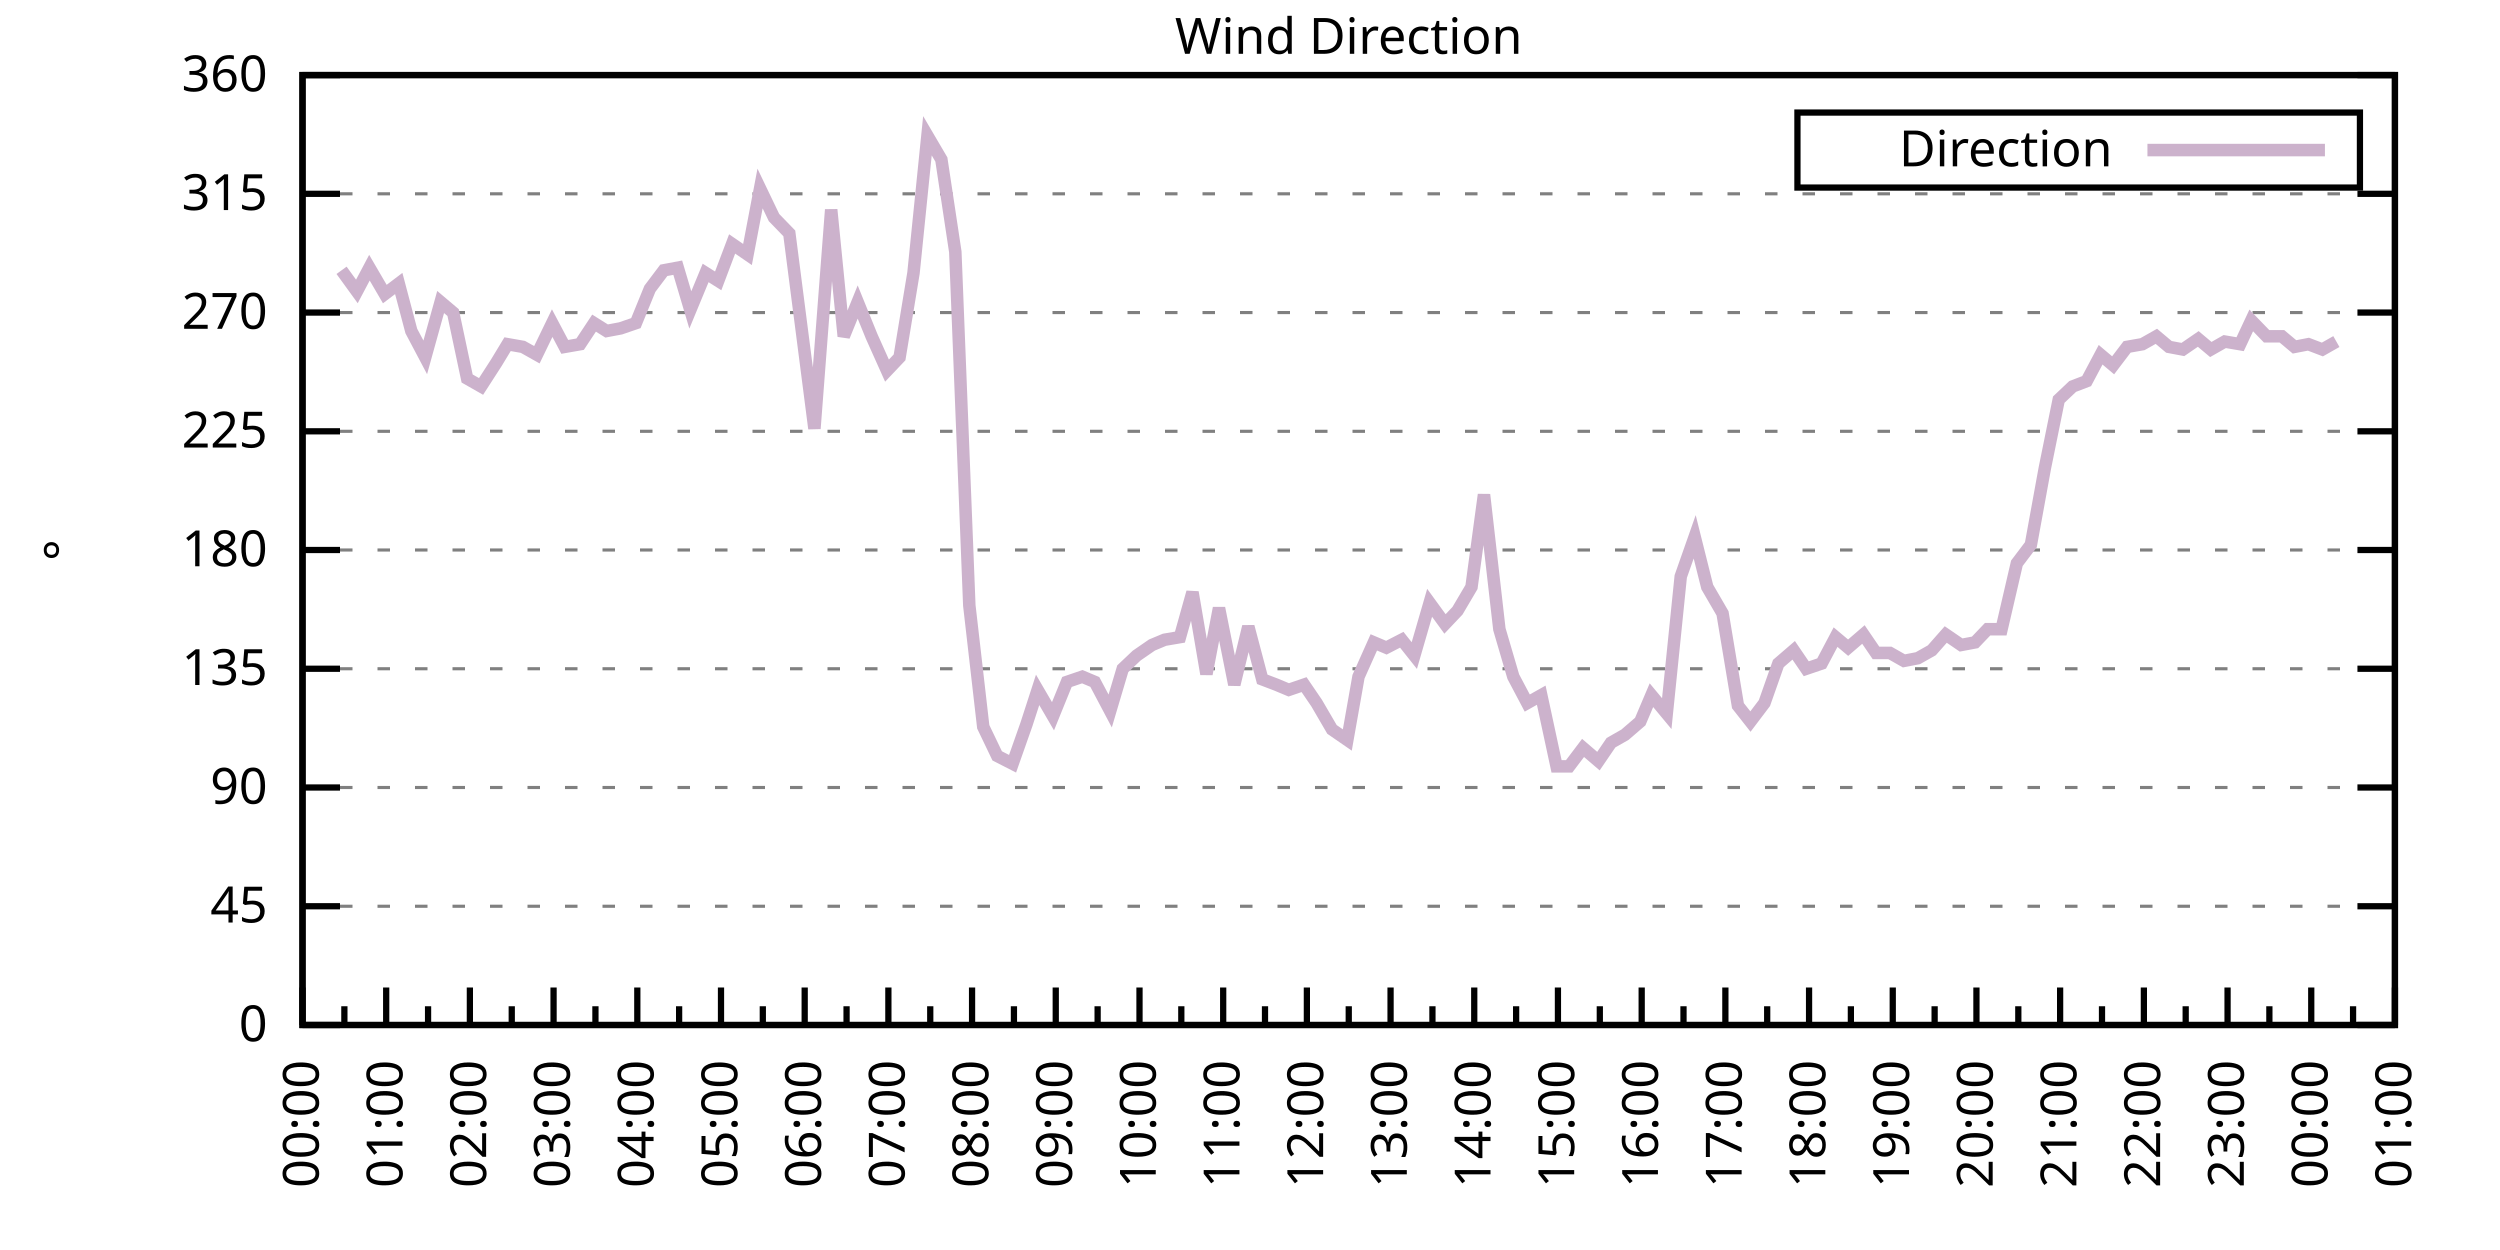
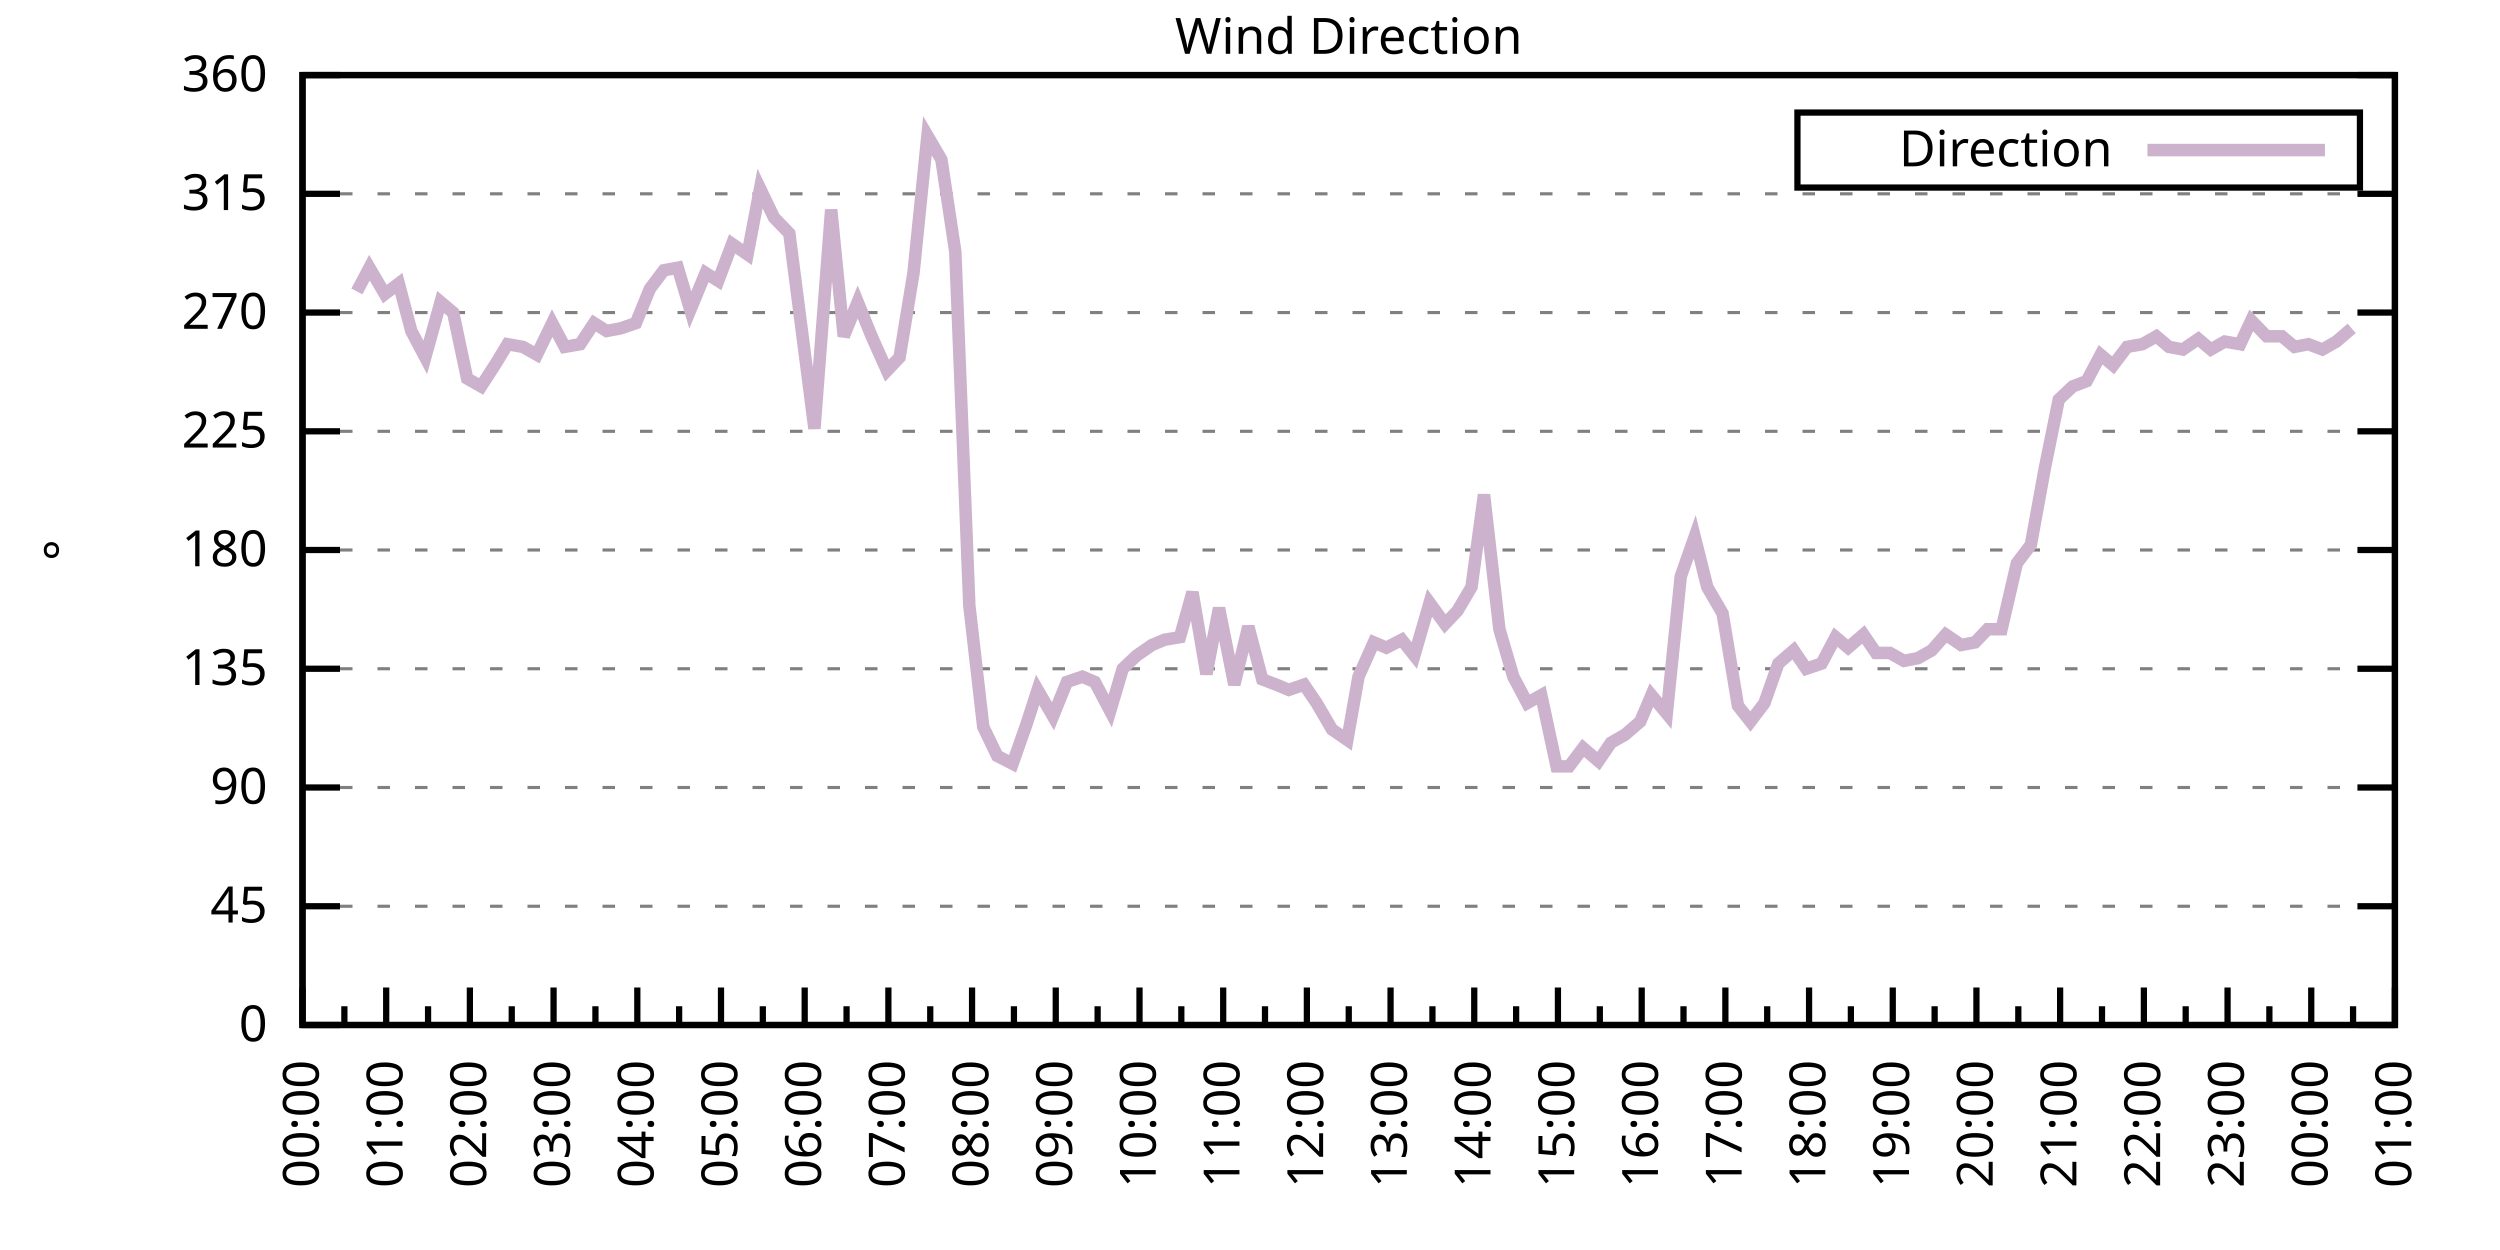
<svg xmlns="http://www.w3.org/2000/svg" xmlns:xlink="http://www.w3.org/1999/xlink" width="400" height="200" viewBox="0 0 400 200">
  <g id="gnuplot_canvas">
    <rect x="0" y="0" width="400" height="200" fill="none" />
    <defs>
      <circle id="gpDot" r="0.5" stroke-width="0.5" stroke="currentColor" />
      <path id="gpPt0" stroke-width="0.333" stroke="currentColor" d="M-1,0 h2 M0,-1 v2" />
      <path id="gpPt1" stroke-width="0.333" stroke="currentColor" d="M-1,-1 L1,1 M1,-1 L-1,1" />
      <path id="gpPt2" stroke-width="0.333" stroke="currentColor" d="M-1,0 L1,0 M0,-1 L0,1 M-1,-1 L1,1 M-1,1 L1,-1" />
      <rect id="gpPt3" stroke-width="0.333" stroke="currentColor" x="-1" y="-1" width="2" height="2" />
      <rect id="gpPt4" stroke-width="0.333" stroke="currentColor" fill="currentColor" x="-1" y="-1" width="2" height="2" />
      <circle id="gpPt5" stroke-width="0.333" stroke="currentColor" cx="0" cy="0" r="1" />
      <use xlink:href="#gpPt5" id="gpPt6" fill="currentColor" stroke="none" />
      <path id="gpPt7" stroke-width="0.333" stroke="currentColor" d="M0,-1.33 L-1.33,0.67 L1.33,0.67 z" />
      <use xlink:href="#gpPt7" id="gpPt8" fill="currentColor" stroke="none" />
      <use xlink:href="#gpPt7" id="gpPt9" stroke="currentColor" transform="rotate(180)" />
      <use xlink:href="#gpPt9" id="gpPt10" fill="currentColor" stroke="none" />
      <use xlink:href="#gpPt3" id="gpPt11" stroke="currentColor" transform="rotate(45)" />
      <use xlink:href="#gpPt11" id="gpPt12" fill="currentColor" stroke="none" />
      <path id="gpPt13" stroke-width="0.333" stroke="currentColor" d="M0,1.330 L1.265,0.411 L0.782,-1.067 L-0.782,-1.076 L-1.265,0.411 z" />
      <use xlink:href="#gpPt13" id="gpPt14" fill="currentColor" stroke="none" />
      <filter id="textbox" filterUnits="objectBoundingBox" x="0" y="0" height="1" width="1">
        <feFlood flood-color="white" flood-opacity="1" result="bgnd" />
        <feComposite in="SourceGraphic" in2="bgnd" operator="atop" />
      </filter>
      <filter id="greybox" filterUnits="objectBoundingBox" x="0" y="0" height="1" width="1">
        <feFlood flood-color="lightgrey" flood-opacity="1" result="grey" />
        <feComposite in="SourceGraphic" in2="grey" operator="atop" />
      </filter>
    </defs>
    <g fill="none" color="white" stroke="currentColor" stroke-width="1.00" stroke-linecap="butt" stroke-linejoin="miter">
</g>
    <g fill="none" color="black" stroke="currentColor" stroke-width="1.00" stroke-linecap="butt" stroke-linejoin="miter">
      <g stroke="none" shape-rendering="crispEdges">
        <polygon fill="rgb(255, 255, 255)" points="48.40,164.00 383.18,164.00 383.18,12.02 48.40,12.02 " />
      </g>
    </g>
    <g fill="none" color="black" stroke="currentColor" stroke-width="1.00" stroke-linecap="butt" stroke-linejoin="miter">
</g>
    <g fill="none" color="black" stroke="black" stroke-width="0.50" stroke-linecap="butt" stroke-linejoin="miter">
</g>
    <g fill="none" color="gray" stroke="currentColor" stroke-width="0.50" stroke-linecap="butt" stroke-linejoin="miter">
      <path stroke="gray" stroke-dasharray="2,4" class="gridline" d="M48.40,164.00 L383.19,164.00  " />
    </g>
    <g fill="none" color="gray" stroke="gray" stroke-width="1.00" stroke-linecap="butt" stroke-linejoin="miter">
</g>
    <g fill="none" color="black" stroke="currentColor" stroke-width="1.00" stroke-linecap="butt" stroke-linejoin="miter">
      <path stroke="black" d="M48.40,164.00 L54.40,164.00 M383.19,164.00 L377.19,164.00  " />
      <g transform="translate(42.80,166.60)" stroke="none" fill="black" font-family="Sans" font-size="8.00" text-anchor="end">
        <text>
          <tspan font-family="Sans"> 0</tspan>
        </text>
      </g>
    </g>
    <g fill="none" color="black" stroke="currentColor" stroke-width="1.00" stroke-linecap="butt" stroke-linejoin="miter">
</g>
    <g fill="none" color="black" stroke="black" stroke-width="0.50" stroke-linecap="butt" stroke-linejoin="miter">
</g>
    <g fill="none" color="gray" stroke="currentColor" stroke-width="0.50" stroke-linecap="butt" stroke-linejoin="miter">
      <path stroke="gray" stroke-dasharray="2,4" class="gridline" d="M48.40,145.00 L383.19,145.00  " />
    </g>
    <g fill="none" color="gray" stroke="gray" stroke-width="1.00" stroke-linecap="butt" stroke-linejoin="miter">
</g>
    <g fill="none" color="black" stroke="currentColor" stroke-width="1.00" stroke-linecap="butt" stroke-linejoin="miter">
      <path stroke="black" d="M48.40,145.00 L54.40,145.00 M383.19,145.00 L377.19,145.00  " />
      <g transform="translate(42.80,147.60)" stroke="none" fill="black" font-family="Sans" font-size="8.00" text-anchor="end">
        <text>
          <tspan font-family="Sans"> 45</tspan>
        </text>
      </g>
    </g>
    <g fill="none" color="black" stroke="currentColor" stroke-width="1.00" stroke-linecap="butt" stroke-linejoin="miter">
</g>
    <g fill="none" color="black" stroke="black" stroke-width="0.50" stroke-linecap="butt" stroke-linejoin="miter">
</g>
    <g fill="none" color="gray" stroke="currentColor" stroke-width="0.50" stroke-linecap="butt" stroke-linejoin="miter">
      <path stroke="gray" stroke-dasharray="2,4" class="gridline" d="M48.40,126.00 L383.19,126.00  " />
    </g>
    <g fill="none" color="gray" stroke="gray" stroke-width="1.00" stroke-linecap="butt" stroke-linejoin="miter">
</g>
    <g fill="none" color="black" stroke="currentColor" stroke-width="1.00" stroke-linecap="butt" stroke-linejoin="miter">
      <path stroke="black" d="M48.40,126.00 L54.40,126.00 M383.19,126.00 L377.19,126.00  " />
      <g transform="translate(42.80,128.60)" stroke="none" fill="black" font-family="Sans" font-size="8.00" text-anchor="end">
        <text>
          <tspan font-family="Sans"> 90</tspan>
        </text>
      </g>
    </g>
    <g fill="none" color="black" stroke="currentColor" stroke-width="1.00" stroke-linecap="butt" stroke-linejoin="miter">
</g>
    <g fill="none" color="black" stroke="black" stroke-width="0.50" stroke-linecap="butt" stroke-linejoin="miter">
</g>
    <g fill="none" color="gray" stroke="currentColor" stroke-width="0.50" stroke-linecap="butt" stroke-linejoin="miter">
      <path stroke="gray" stroke-dasharray="2,4" class="gridline" d="M48.40,107.00 L383.19,107.00  " />
    </g>
    <g fill="none" color="gray" stroke="gray" stroke-width="1.00" stroke-linecap="butt" stroke-linejoin="miter">
</g>
    <g fill="none" color="black" stroke="currentColor" stroke-width="1.00" stroke-linecap="butt" stroke-linejoin="miter">
      <path stroke="black" d="M48.40,107.00 L54.40,107.00 M383.19,107.00 L377.19,107.00  " />
      <g transform="translate(42.80,109.60)" stroke="none" fill="black" font-family="Sans" font-size="8.00" text-anchor="end">
        <text>
          <tspan font-family="Sans"> 135</tspan>
        </text>
      </g>
    </g>
    <g fill="none" color="black" stroke="currentColor" stroke-width="1.00" stroke-linecap="butt" stroke-linejoin="miter">
</g>
    <g fill="none" color="black" stroke="black" stroke-width="0.50" stroke-linecap="butt" stroke-linejoin="miter">
</g>
    <g fill="none" color="gray" stroke="currentColor" stroke-width="0.50" stroke-linecap="butt" stroke-linejoin="miter">
      <path stroke="gray" stroke-dasharray="2,4" class="gridline" d="M48.40,88.00 L383.19,88.00  " />
    </g>
    <g fill="none" color="gray" stroke="gray" stroke-width="1.00" stroke-linecap="butt" stroke-linejoin="miter">
</g>
    <g fill="none" color="black" stroke="currentColor" stroke-width="1.00" stroke-linecap="butt" stroke-linejoin="miter">
      <path stroke="black" d="M48.40,88.00 L54.40,88.00 M383.19,88.00 L377.19,88.00  " />
      <g transform="translate(42.80,90.60)" stroke="none" fill="black" font-family="Sans" font-size="8.00" text-anchor="end">
        <text>
          <tspan font-family="Sans"> 180</tspan>
        </text>
      </g>
    </g>
    <g fill="none" color="black" stroke="currentColor" stroke-width="1.00" stroke-linecap="butt" stroke-linejoin="miter">
</g>
    <g fill="none" color="black" stroke="black" stroke-width="0.50" stroke-linecap="butt" stroke-linejoin="miter">
</g>
    <g fill="none" color="gray" stroke="currentColor" stroke-width="0.50" stroke-linecap="butt" stroke-linejoin="miter">
      <path stroke="gray" stroke-dasharray="2,4" class="gridline" d="M48.40,69.01 L383.19,69.01  " />
    </g>
    <g fill="none" color="gray" stroke="gray" stroke-width="1.00" stroke-linecap="butt" stroke-linejoin="miter">
</g>
    <g fill="none" color="black" stroke="currentColor" stroke-width="1.00" stroke-linecap="butt" stroke-linejoin="miter">
      <path stroke="black" d="M48.40,69.01 L54.40,69.01 M383.19,69.01 L377.19,69.01  " />
      <g transform="translate(42.80,71.61)" stroke="none" fill="black" font-family="Sans" font-size="8.00" text-anchor="end">
        <text>
          <tspan font-family="Sans"> 225</tspan>
        </text>
      </g>
    </g>
    <g fill="none" color="black" stroke="currentColor" stroke-width="1.00" stroke-linecap="butt" stroke-linejoin="miter">
</g>
    <g fill="none" color="black" stroke="black" stroke-width="0.50" stroke-linecap="butt" stroke-linejoin="miter">
</g>
    <g fill="none" color="gray" stroke="currentColor" stroke-width="0.50" stroke-linecap="butt" stroke-linejoin="miter">
      <path stroke="gray" stroke-dasharray="2,4" class="gridline" d="M48.40,50.01 L383.19,50.01  " />
    </g>
    <g fill="none" color="gray" stroke="gray" stroke-width="1.00" stroke-linecap="butt" stroke-linejoin="miter">
</g>
    <g fill="none" color="black" stroke="currentColor" stroke-width="1.00" stroke-linecap="butt" stroke-linejoin="miter">
      <path stroke="black" d="M48.40,50.01 L54.40,50.01 M383.19,50.01 L377.19,50.01  " />
      <g transform="translate(42.80,52.61)" stroke="none" fill="black" font-family="Sans" font-size="8.00" text-anchor="end">
        <text>
          <tspan font-family="Sans"> 270</tspan>
        </text>
      </g>
    </g>
    <g fill="none" color="black" stroke="currentColor" stroke-width="1.00" stroke-linecap="butt" stroke-linejoin="miter">
</g>
    <g fill="none" color="black" stroke="black" stroke-width="0.50" stroke-linecap="butt" stroke-linejoin="miter">
</g>
    <g fill="none" color="gray" stroke="currentColor" stroke-width="0.50" stroke-linecap="butt" stroke-linejoin="miter">
      <path stroke="gray" stroke-dasharray="2,4" class="gridline" d="M48.40,31.01 L383.19,31.01  " />
    </g>
    <g fill="none" color="gray" stroke="gray" stroke-width="1.00" stroke-linecap="butt" stroke-linejoin="miter">
</g>
    <g fill="none" color="black" stroke="currentColor" stroke-width="1.00" stroke-linecap="butt" stroke-linejoin="miter">
      <path stroke="black" d="M48.40,31.01 L54.40,31.01 M383.19,31.01 L377.19,31.01  " />
      <g transform="translate(42.80,33.61)" stroke="none" fill="black" font-family="Sans" font-size="8.00" text-anchor="end">
        <text>
          <tspan font-family="Sans"> 315</tspan>
        </text>
      </g>
    </g>
    <g fill="none" color="black" stroke="currentColor" stroke-width="1.00" stroke-linecap="butt" stroke-linejoin="miter">
</g>
    <g fill="none" color="black" stroke="black" stroke-width="0.50" stroke-linecap="butt" stroke-linejoin="miter">
</g>
    <g fill="none" color="gray" stroke="currentColor" stroke-width="0.50" stroke-linecap="butt" stroke-linejoin="miter">
      <path stroke="gray" stroke-dasharray="2,4" class="gridline" d="M48.40,12.01 L383.19,12.01  " />
    </g>
    <g fill="none" color="gray" stroke="gray" stroke-width="1.00" stroke-linecap="butt" stroke-linejoin="miter">
</g>
    <g fill="none" color="black" stroke="currentColor" stroke-width="1.00" stroke-linecap="butt" stroke-linejoin="miter">
      <path stroke="black" d="M48.40,12.01 L54.40,12.01 M383.19,12.01 L377.19,12.01  " />
      <g transform="translate(42.80,14.61)" stroke="none" fill="black" font-family="Sans" font-size="8.00" text-anchor="end">
        <text>
          <tspan font-family="Sans"> 360</tspan>
        </text>
      </g>
    </g>
    <g fill="none" color="black" stroke="currentColor" stroke-width="1.00" stroke-linecap="butt" stroke-linejoin="miter">
      <path stroke="black" d="M48.40,164.00 L48.40,158.00  " />
      <g transform="translate(51.00,169.60) rotate(270)" stroke="none" fill="black" font-family="Sans" font-size="8.00" text-anchor="end">
        <text>
          <tspan font-family="Sans">00:00</tspan>
        </text>
      </g>
    </g>
    <g fill="none" color="black" stroke="currentColor" stroke-width="1.00" stroke-linecap="butt" stroke-linejoin="miter">
      <path stroke="black" d="M55.10,164.00 L55.10,161.00 M61.79,164.00 L61.79,158.00  " />
      <g transform="translate(64.39,169.60) rotate(270)" stroke="none" fill="black" font-family="Sans" font-size="8.00" text-anchor="end">
        <text>
          <tspan font-family="Sans">01:00</tspan>
        </text>
      </g>
    </g>
    <g fill="none" color="black" stroke="currentColor" stroke-width="1.00" stroke-linecap="butt" stroke-linejoin="miter">
      <path stroke="black" d="M68.49,164.00 L68.49,161.00 M75.18,164.00 L75.18,158.00  " />
      <g transform="translate(77.78,169.60) rotate(270)" stroke="none" fill="black" font-family="Sans" font-size="8.00" text-anchor="end">
        <text>
          <tspan font-family="Sans">02:00</tspan>
        </text>
      </g>
    </g>
    <g fill="none" color="black" stroke="currentColor" stroke-width="1.00" stroke-linecap="butt" stroke-linejoin="miter">
      <path stroke="black" d="M81.88,164.00 L81.88,161.00 M88.57,164.00 L88.57,158.00  " />
      <g transform="translate(91.17,169.60) rotate(270)" stroke="none" fill="black" font-family="Sans" font-size="8.00" text-anchor="end">
        <text>
          <tspan font-family="Sans">03:00</tspan>
        </text>
      </g>
    </g>
    <g fill="none" color="black" stroke="currentColor" stroke-width="1.00" stroke-linecap="butt" stroke-linejoin="miter">
      <path stroke="black" d="M95.27,164.00 L95.27,161.00 M101.97,164.00 L101.97,158.00  " />
      <g transform="translate(104.57,169.60) rotate(270)" stroke="none" fill="black" font-family="Sans" font-size="8.00" text-anchor="end">
        <text>
          <tspan font-family="Sans">04:00</tspan>
        </text>
      </g>
    </g>
    <g fill="none" color="black" stroke="currentColor" stroke-width="1.00" stroke-linecap="butt" stroke-linejoin="miter">
      <path stroke="black" d="M108.66,164.00 L108.66,161.00 M115.36,164.00 L115.36,158.00  " />
      <g transform="translate(117.96,169.60) rotate(270)" stroke="none" fill="black" font-family="Sans" font-size="8.00" text-anchor="end">
        <text>
          <tspan font-family="Sans">05:00</tspan>
        </text>
      </g>
    </g>
    <g fill="none" color="black" stroke="currentColor" stroke-width="1.00" stroke-linecap="butt" stroke-linejoin="miter">
      <path stroke="black" d="M122.05,164.00 L122.05,161.00 M128.75,164.00 L128.75,158.00  " />
      <g transform="translate(131.35,169.60) rotate(270)" stroke="none" fill="black" font-family="Sans" font-size="8.00" text-anchor="end">
        <text>
          <tspan font-family="Sans">06:00</tspan>
        </text>
      </g>
    </g>
    <g fill="none" color="black" stroke="currentColor" stroke-width="1.00" stroke-linecap="butt" stroke-linejoin="miter">
      <path stroke="black" d="M135.45,164.00 L135.45,161.00 M142.14,164.00 L142.14,158.00  " />
      <g transform="translate(144.74,169.60) rotate(270)" stroke="none" fill="black" font-family="Sans" font-size="8.00" text-anchor="end">
        <text>
          <tspan font-family="Sans">07:00</tspan>
        </text>
      </g>
    </g>
    <g fill="none" color="black" stroke="currentColor" stroke-width="1.00" stroke-linecap="butt" stroke-linejoin="miter">
      <path stroke="black" d="M148.84,164.00 L148.84,161.00 M155.53,164.00 L155.53,158.00  " />
      <g transform="translate(158.13,169.60) rotate(270)" stroke="none" fill="black" font-family="Sans" font-size="8.00" text-anchor="end">
        <text>
          <tspan font-family="Sans">08:00</tspan>
        </text>
      </g>
    </g>
    <g fill="none" color="black" stroke="currentColor" stroke-width="1.00" stroke-linecap="butt" stroke-linejoin="miter">
      <path stroke="black" d="M162.23,164.00 L162.23,161.00 M168.92,164.00 L168.92,158.00  " />
      <g transform="translate(171.52,169.60) rotate(270)" stroke="none" fill="black" font-family="Sans" font-size="8.00" text-anchor="end">
        <text>
          <tspan font-family="Sans">09:00</tspan>
        </text>
      </g>
    </g>
    <g fill="none" color="black" stroke="currentColor" stroke-width="1.00" stroke-linecap="butt" stroke-linejoin="miter">
      <path stroke="black" d="M175.62,164.00 L175.62,161.00 M182.32,164.00 L182.32,158.00  " />
      <g transform="translate(184.92,169.60) rotate(270)" stroke="none" fill="black" font-family="Sans" font-size="8.00" text-anchor="end">
        <text>
          <tspan font-family="Sans">10:00</tspan>
        </text>
      </g>
    </g>
    <g fill="none" color="black" stroke="currentColor" stroke-width="1.00" stroke-linecap="butt" stroke-linejoin="miter">
      <path stroke="black" d="M189.01,164.00 L189.01,161.00 M195.71,164.00 L195.71,158.00  " />
      <g transform="translate(198.31,169.60) rotate(270)" stroke="none" fill="black" font-family="Sans" font-size="8.00" text-anchor="end">
        <text>
          <tspan font-family="Sans">11:00</tspan>
        </text>
      </g>
    </g>
    <g fill="none" color="black" stroke="currentColor" stroke-width="1.00" stroke-linecap="butt" stroke-linejoin="miter">
      <path stroke="black" d="M202.40,164.00 L202.40,161.00 M209.10,164.00 L209.10,158.00  " />
      <g transform="translate(211.70,169.60) rotate(270)" stroke="none" fill="black" font-family="Sans" font-size="8.00" text-anchor="end">
        <text>
          <tspan font-family="Sans">12:00</tspan>
        </text>
      </g>
    </g>
    <g fill="none" color="black" stroke="currentColor" stroke-width="1.00" stroke-linecap="butt" stroke-linejoin="miter">
      <path stroke="black" d="M215.80,164.00 L215.80,161.00 M222.49,164.00 L222.49,158.00  " />
      <g transform="translate(225.09,169.60) rotate(270)" stroke="none" fill="black" font-family="Sans" font-size="8.00" text-anchor="end">
        <text>
          <tspan font-family="Sans">13:00</tspan>
        </text>
      </g>
    </g>
    <g fill="none" color="black" stroke="currentColor" stroke-width="1.00" stroke-linecap="butt" stroke-linejoin="miter">
      <path stroke="black" d="M229.19,164.00 L229.19,161.00 M235.88,164.00 L235.88,158.00  " />
      <g transform="translate(238.48,169.60) rotate(270)" stroke="none" fill="black" font-family="Sans" font-size="8.00" text-anchor="end">
        <text>
          <tspan font-family="Sans">14:00</tspan>
        </text>
      </g>
    </g>
    <g fill="none" color="black" stroke="currentColor" stroke-width="1.00" stroke-linecap="butt" stroke-linejoin="miter">
      <path stroke="black" d="M242.58,164.00 L242.58,161.00 M249.27,164.00 L249.27,158.00  " />
      <g transform="translate(251.87,169.60) rotate(270)" stroke="none" fill="black" font-family="Sans" font-size="8.00" text-anchor="end">
        <text>
          <tspan font-family="Sans">15:00</tspan>
        </text>
      </g>
    </g>
    <g fill="none" color="black" stroke="currentColor" stroke-width="1.00" stroke-linecap="butt" stroke-linejoin="miter">
      <path stroke="black" d="M255.97,164.00 L255.97,161.00 M262.67,164.00 L262.67,158.00  " />
      <g transform="translate(265.27,169.60) rotate(270)" stroke="none" fill="black" font-family="Sans" font-size="8.00" text-anchor="end">
        <text>
          <tspan font-family="Sans">16:00</tspan>
        </text>
      </g>
    </g>
    <g fill="none" color="black" stroke="currentColor" stroke-width="1.00" stroke-linecap="butt" stroke-linejoin="miter">
      <path stroke="black" d="M269.36,164.00 L269.36,161.00 M276.06,164.00 L276.06,158.00  " />
      <g transform="translate(278.66,169.60) rotate(270)" stroke="none" fill="black" font-family="Sans" font-size="8.00" text-anchor="end">
        <text>
          <tspan font-family="Sans">17:00</tspan>
        </text>
      </g>
    </g>
    <g fill="none" color="black" stroke="currentColor" stroke-width="1.00" stroke-linecap="butt" stroke-linejoin="miter">
      <path stroke="black" d="M282.75,164.00 L282.75,161.00 M289.45,164.00 L289.45,158.00  " />
      <g transform="translate(292.05,169.60) rotate(270)" stroke="none" fill="black" font-family="Sans" font-size="8.00" text-anchor="end">
        <text>
          <tspan font-family="Sans">18:00</tspan>
        </text>
      </g>
    </g>
    <g fill="none" color="black" stroke="currentColor" stroke-width="1.00" stroke-linecap="butt" stroke-linejoin="miter">
      <path stroke="black" d="M296.14,164.00 L296.14,161.00 M302.84,164.00 L302.84,158.00  " />
      <g transform="translate(305.44,169.60) rotate(270)" stroke="none" fill="black" font-family="Sans" font-size="8.00" text-anchor="end">
        <text>
          <tspan font-family="Sans">19:00</tspan>
        </text>
      </g>
    </g>
    <g fill="none" color="black" stroke="currentColor" stroke-width="1.00" stroke-linecap="butt" stroke-linejoin="miter">
      <path stroke="black" d="M309.54,164.00 L309.54,161.00 M316.23,164.00 L316.23,158.00  " />
      <g transform="translate(318.83,169.60) rotate(270)" stroke="none" fill="black" font-family="Sans" font-size="8.00" text-anchor="end">
        <text>
          <tspan font-family="Sans">20:00</tspan>
        </text>
      </g>
    </g>
    <g fill="none" color="black" stroke="currentColor" stroke-width="1.00" stroke-linecap="butt" stroke-linejoin="miter">
      <path stroke="black" d="M322.93,164.00 L322.93,161.00 M329.62,164.00 L329.62,158.00  " />
      <g transform="translate(332.22,169.60) rotate(270)" stroke="none" fill="black" font-family="Sans" font-size="8.00" text-anchor="end">
        <text>
          <tspan font-family="Sans">21:00</tspan>
        </text>
      </g>
    </g>
    <g fill="none" color="black" stroke="currentColor" stroke-width="1.00" stroke-linecap="butt" stroke-linejoin="miter">
      <path stroke="black" d="M336.32,164.00 L336.32,161.00 M343.02,164.00 L343.02,158.00  " />
      <g transform="translate(345.62,169.60) rotate(270)" stroke="none" fill="black" font-family="Sans" font-size="8.00" text-anchor="end">
        <text>
          <tspan font-family="Sans">22:00</tspan>
        </text>
      </g>
    </g>
    <g fill="none" color="black" stroke="currentColor" stroke-width="1.00" stroke-linecap="butt" stroke-linejoin="miter">
      <path stroke="black" d="M349.71,164.00 L349.71,161.00 M356.41,164.00 L356.41,158.00  " />
      <g transform="translate(359.01,169.60) rotate(270)" stroke="none" fill="black" font-family="Sans" font-size="8.00" text-anchor="end">
        <text>
          <tspan font-family="Sans">23:00</tspan>
        </text>
      </g>
    </g>
    <g fill="none" color="black" stroke="currentColor" stroke-width="1.00" stroke-linecap="butt" stroke-linejoin="miter">
      <path stroke="black" d="M363.10,164.00 L363.10,161.00 M369.80,164.00 L369.80,158.00  " />
      <g transform="translate(372.40,169.60) rotate(270)" stroke="none" fill="black" font-family="Sans" font-size="8.00" text-anchor="end">
        <text>
          <tspan font-family="Sans">00:00</tspan>
        </text>
      </g>
    </g>
    <g fill="none" color="black" stroke="currentColor" stroke-width="1.00" stroke-linecap="butt" stroke-linejoin="miter">
      <path stroke="black" d="M376.49,164.00 L376.49,161.00 M383.19,164.00 L383.19,158.00  " />
      <g transform="translate(385.79,169.60) rotate(270)" stroke="none" fill="black" font-family="Sans" font-size="8.00" text-anchor="end">
        <text>
          <tspan font-family="Sans">01:00</tspan>
        </text>
      </g>
    </g>
    <g fill="none" color="black" stroke="currentColor" stroke-width="1.00" stroke-linecap="butt" stroke-linejoin="miter">
</g>
    <g fill="none" color="black" stroke="currentColor" stroke-width="1.00" stroke-linecap="butt" stroke-linejoin="miter">
      <path stroke="black" d="M48.40,12.01 L48.40,164.00 L383.19,164.00 L383.19,12.01 L48.40,12.01 Z  " />
    </g>
    <g fill="none" color="black" stroke="currentColor" stroke-width="1.00" stroke-linecap="butt" stroke-linejoin="miter">
      <g transform="translate(12.80,88.01) rotate(270)" stroke="none" fill="black" font-family="Sans" font-size="8.00" text-anchor="middle">
        <text>
          <tspan font-family="Sans">°</tspan>
        </text>
      </g>
    </g>
    <g fill="none" color="black" stroke="currentColor" stroke-width="1.00" stroke-linecap="butt" stroke-linejoin="miter">
</g>
    <g fill="none" color="black" stroke="currentColor" stroke-width="1.00" stroke-linecap="butt" stroke-linejoin="miter">
      <path stroke="black" d="M287.59,30.01 L287.59,18.01 L377.59,18.01 L377.59,30.01 L287.59,30.01 Z  " />
    </g>
    <g id="Wind_direction_plot_1">
      <g fill="none" color="white" stroke="black" stroke-width="2.00" stroke-linecap="butt" stroke-linejoin="miter">
</g>
      <g fill="none" color="black" stroke="currentColor" stroke-width="2.00" stroke-linecap="butt" stroke-linejoin="miter">
        <g transform="translate(337.99,26.61)" stroke="none" fill="black" font-family="Sans" font-size="8.00" text-anchor="end">
          <text>
            <tspan font-family="Sans">Direction</tspan>
          </text>
        </g>
      </g>
      <g fill="none" color="black" stroke="currentColor" stroke-width="2.00" stroke-linecap="butt" stroke-linejoin="miter">
-         <path stroke="rgb(204, 178, 204)" d="M343.59,24.01 L371.99,24.01 M54.65,43.25 L57.10,46.63 L59.11,42.83 L61.57,47.05 L63.80,45.36 L65.81,52.96   L68.04,57.18 L70.50,48.32 L72.50,50.01 L74.74,60.56 L76.97,61.83 L79.42,58.03 L81.21,55.07 L83.66,55.50   L85.90,56.76 L88.35,51.70 L90.36,55.50 L92.82,55.07 L95.05,51.70 L97.06,52.96 L99.29,52.54 L101.74,51.70   L103.98,46.21 L106.21,43.25 L108.44,42.83 L110.45,49.59 L112.90,43.67 L114.91,44.94 L117.14,39.03 L119.60,40.72   L121.61,30.16 L123.84,34.81 L126.29,37.34 L130.31,68.58 L132.99,33.54 L135.00,53.81 L137.23,48.32 L139.46,53.81   L141.92,59.30 L143.93,57.18 L146.16,43.67 L148.39,21.72 L150.62,25.52 L152.85,40.30 L155.09,96.87 L157.32,116.29   L159.55,120.94 L162.01,122.20 L164.24,115.87 L166.02,110.38 L168.48,114.60 L170.71,109.11 L173.17,108.27 L175.17,109.11   L177.63,113.76 L179.64,107.00 L181.87,104.89 L184.32,103.20 L186.33,102.36 L188.79,101.94 L190.80,94.76 L193.03,107.85   L195.04,97.29 L197.49,109.54 L199.73,100.25 L201.96,108.69 L204.19,109.54 L206.20,110.38 L208.65,109.54 L210.66,112.49   L213.12,116.71 L215.57,118.40 L217.36,108.27 L219.81,102.78 L221.82,103.63 L224.28,102.36 L226.29,104.89 L228.74,96.45   L231.20,99.83 L233.20,97.72 L235.44,93.92 L237.44,79.14 L239.90,100.67 L242.13,108.27 L244.36,112.49 L246.60,111.23   L249.05,122.62 L251.06,122.62 L253.29,119.67 L255.75,121.78 L257.76,118.83 L259.99,117.56 L262.44,115.45 L264.23,111.23   L266.68,114.18 L268.92,92.23 L271.15,85.89 L273.16,93.92 L275.61,98.14 L278.07,112.91 L280.07,115.45 L282.31,112.49   L284.54,106.16 L286.99,104.05 L289.00,107.00 L291.46,106.16 L293.69,101.94 L295.70,103.63 L298.15,101.52 L300.16,104.47   L302.39,104.47 L304.63,105.74 L306.86,105.31 L309.09,104.05 L311.32,101.52 L313.78,103.20 L316.01,102.78 L318.02,100.67   L320.25,100.67 L322.70,90.12 L324.94,87.16 L327.17,74.92 L329.40,63.94 L331.63,61.83 L333.86,60.98 L336.10,56.76   L338.10,58.45 L340.34,55.50 L342.79,55.07 L345.02,53.81 L347.03,55.50 L349.26,55.92 L351.72,54.23 L353.73,55.92   L355.96,54.65 L358.42,55.07 L360.20,51.27 L362.66,53.81 L365.11,53.81 L367.12,55.50 L369.35,55.07 L371.58,55.92   L373.82,54.65  " />
+         <path stroke="rgb(204, 178, 204)" d="M343.59,24.01 L371.99,24.01 M57.10,46.63 L59.11,42.83 L61.57,47.05 L63.80,45.36 L65.81,52.96 L68.04,57.18   L70.50,48.32 L72.50,50.01 L74.74,60.56 L76.97,61.83 L79.42,58.03 L81.21,55.07 L83.66,55.50 L85.90,56.76   L88.35,51.70 L90.36,55.50 L92.82,55.07 L95.05,51.70 L97.06,52.96 L99.29,52.54 L101.74,51.70 L103.98,46.21   L106.21,43.25 L108.44,42.83 L110.45,49.59 L112.90,43.67 L114.91,44.94 L117.14,39.03 L119.60,40.72 L121.61,30.16   L123.84,34.81 L126.29,37.34 L130.31,68.58 L132.99,33.54 L135.00,53.81 L137.23,48.32 L139.46,53.81 L141.92,59.30   L143.93,57.18 L146.16,43.67 L148.39,21.72 L150.62,25.52 L152.85,40.30 L155.09,96.87 L157.32,116.29 L159.55,120.94   L162.01,122.20 L164.24,115.87 L166.02,110.38 L168.48,114.60 L170.71,109.11 L173.17,108.27 L175.17,109.11 L177.63,113.76   L179.64,107.00 L181.87,104.89 L184.32,103.20 L186.33,102.36 L188.79,101.94 L190.80,94.76 L193.03,107.85 L195.04,97.29   L197.49,109.54 L199.73,100.25 L201.96,108.69 L204.19,109.54 L206.20,110.38 L208.65,109.54 L210.66,112.49 L213.12,116.71   L215.57,118.40 L217.36,108.27 L219.81,102.78 L221.82,103.63 L224.28,102.36 L226.29,104.89 L228.74,96.45 L231.20,99.83   L233.20,97.72 L235.44,93.92 L237.44,79.14 L239.90,100.67 L242.13,108.27 L244.36,112.49 L246.60,111.23 L249.05,122.62   L251.06,122.62 L253.29,119.67 L255.75,121.78 L257.76,118.83 L259.99,117.56 L262.44,115.45 L264.23,111.23 L266.68,114.18   L268.92,92.23 L271.15,85.89 L273.16,93.92 L275.61,98.14 L278.07,112.91 L280.07,115.45 L282.31,112.49 L284.54,106.16   L286.99,104.05 L289.00,107.00 L291.46,106.16 L293.69,101.94 L295.70,103.63 L298.15,101.52 L300.16,104.47 L302.39,104.47   L304.63,105.74 L306.86,105.31 L309.09,104.05 L311.32,101.52 L313.78,103.20 L316.01,102.78 L318.02,100.67 L320.25,100.67   L322.70,90.12 L324.94,87.16 L327.17,74.92 L329.40,63.94 L331.63,61.83 L333.86,60.98 L336.10,56.76 L338.10,58.45   L340.34,55.50 L342.79,55.07 L345.02,53.81 L347.03,55.50 L349.26,55.92 L351.72,54.23 L353.73,55.92 L355.96,54.65   L358.42,55.07 L360.20,51.27 L362.66,53.81 L365.11,53.81 L367.12,55.50 L369.35,55.07 L371.58,55.92 L373.82,54.65   L376.27,52.54  " />
      </g>
    </g>
    <g fill="none" color="black" stroke="currentColor" stroke-width="2.00" stroke-linecap="butt" stroke-linejoin="miter">
</g>
    <g fill="none" color="black" stroke="black" stroke-width="1.00" stroke-linecap="butt" stroke-linejoin="miter">
</g>
    <g fill="none" color="black" stroke="currentColor" stroke-width="1.00" stroke-linecap="butt" stroke-linejoin="miter">
      <path stroke="black" d="M48.40,12.01 L48.40,164.00 L383.19,164.00 L383.19,12.01 L48.40,12.01 Z  " />
    </g>
    <g fill="none" color="black" stroke="currentColor" stroke-width="1.00" stroke-linecap="butt" stroke-linejoin="miter">
      <g transform="translate(215.79,8.61)" stroke="none" fill="black" font-family="Sans" font-size="8.00" text-anchor="middle">
        <text>
          <tspan font-family="Sans">Wind Direction</tspan>
        </text>
      </g>
    </g>
    <g fill="none" color="black" stroke="currentColor" stroke-width="1.00" stroke-linecap="butt" stroke-linejoin="miter">
</g>
  </g>
</svg>
